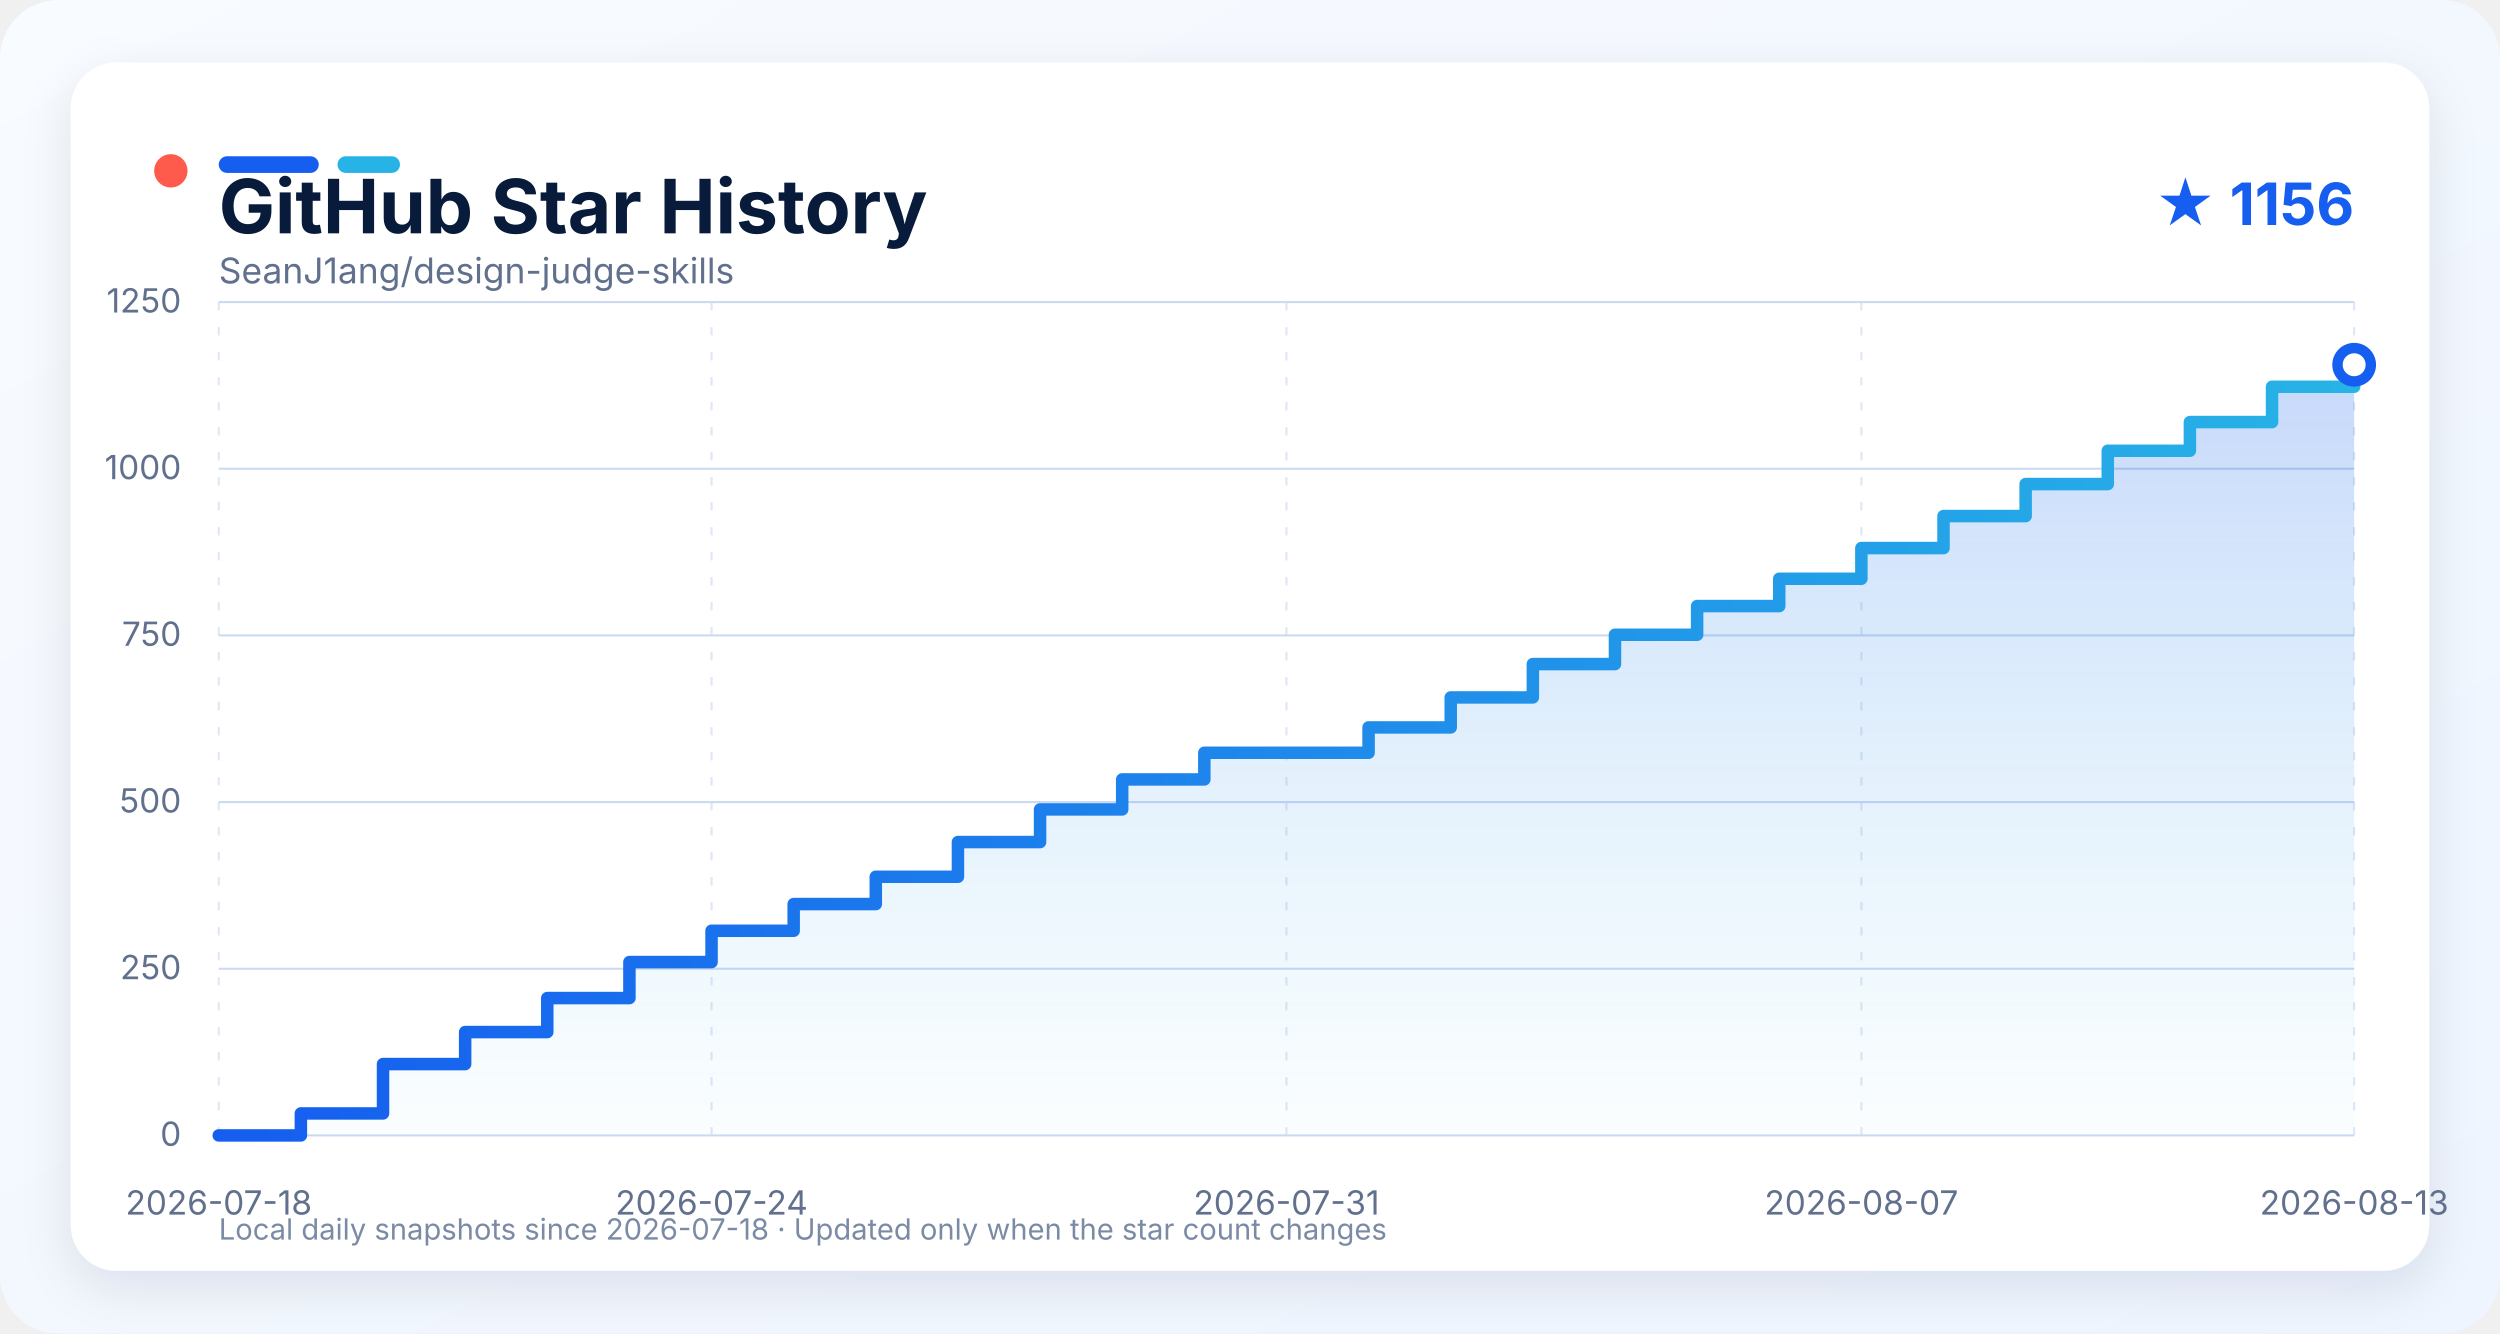
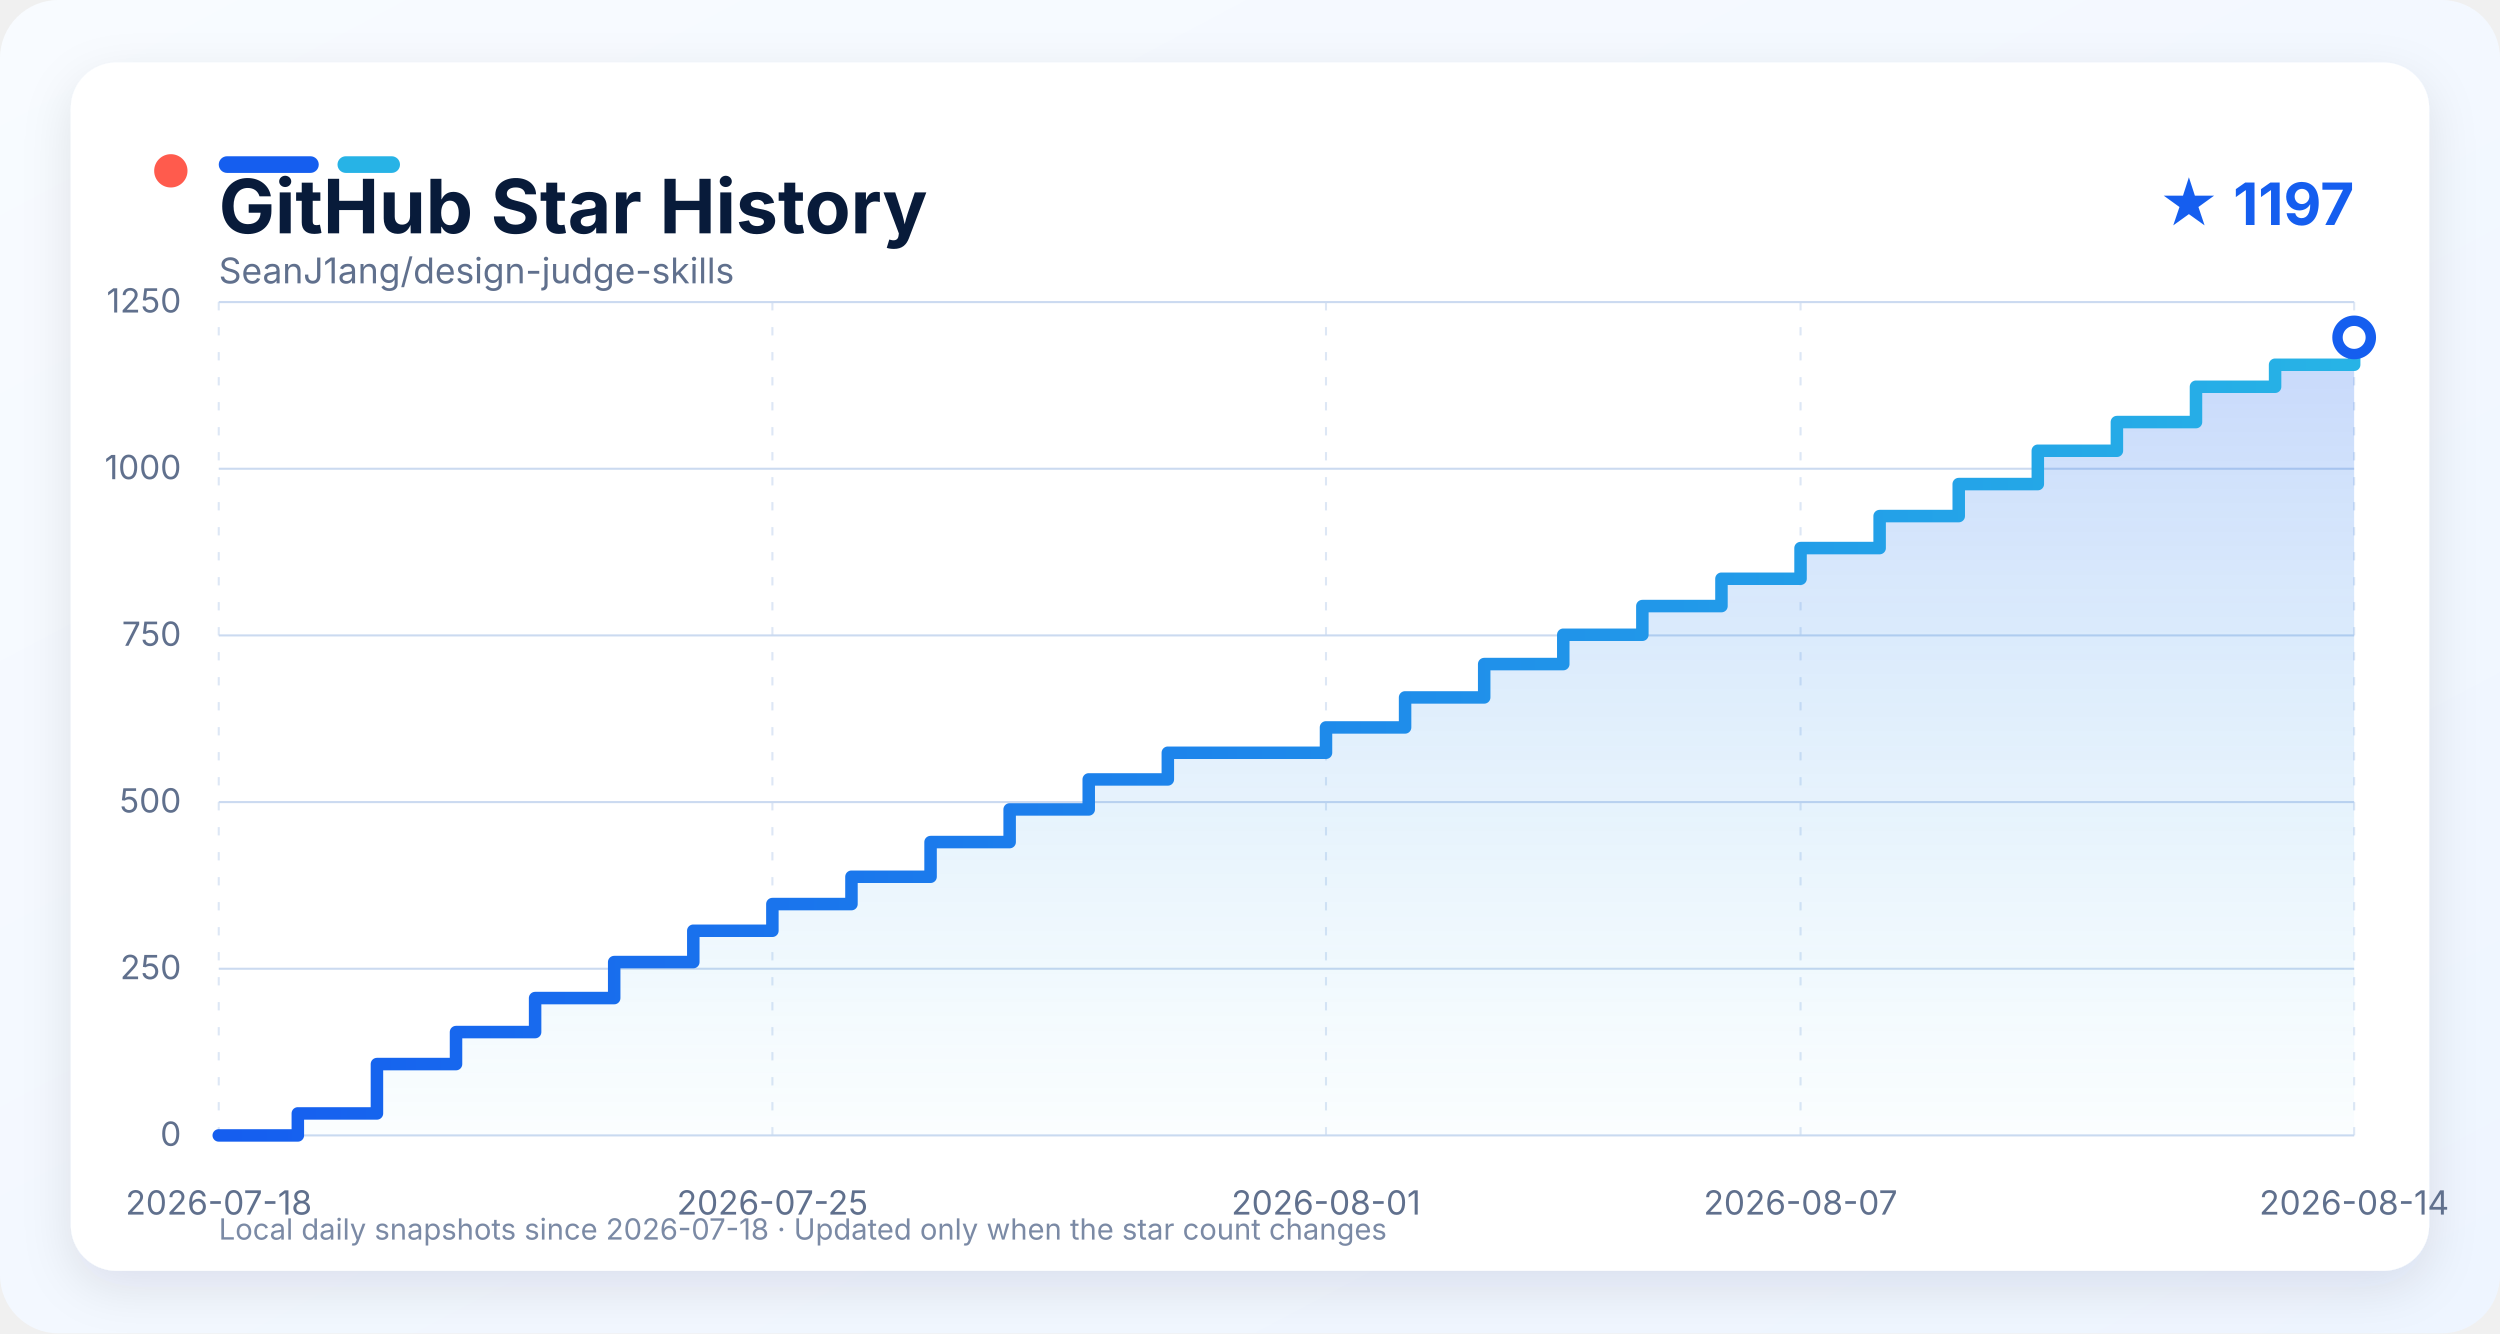
<svg xmlns="http://www.w3.org/2000/svg" width="1200" height="640" viewBox="0 0 1200 640" role="img" aria-labelledby="title description">
  <defs>
    <linearGradient id="background" x1="0" y1="0" x2="1" y2="1">
      <stop offset="0" stop-color="#f8fbff" />
      <stop offset="1" stop-color="#eef5ff" />
    </linearGradient>
    <linearGradient id="line" x1="0" y1="0" x2="1" y2="0">
      <stop offset="0" stop-color="#155eef" />
      <stop offset="1" stop-color="#27b3e6" />
    </linearGradient>
    <linearGradient id="area" x1="0" y1="0" x2="0" y2="1">
      <stop offset="0" stop-color="#155eef" stop-opacity="0.24" />
      <stop offset="1" stop-color="#27b3e6" stop-opacity="0.02" />
    </linearGradient>
    <filter id="shadow" x="-10%" y="-10%" width="120%" height="130%">
      <feDropShadow dx="0" dy="8" stdDeviation="12" flood-color="#0b1f44" flood-opacity="0.10" />
    </filter>
    <style>
      text { font-family: -apple-system, BlinkMacSystemFont, "Segoe UI", sans-serif; }
      .grid { stroke: #cbdaf0; stroke-width: 1; }
      .grid.vertical { stroke-dasharray: 4 8; opacity: 0.65; }
      .axis-label { fill: #60708d; font-size: 16px; }
    </style>
  </defs>
  <rect width="1200" height="640" rx="28" fill="url(#background)" />
  <rect x="34" y="30" width="1132" height="580" rx="22" fill="#ffffff" filter="url(#shadow)" />
  <circle cx="82" cy="82" r="8" fill="#ff5b4d" />
  <rect x="105" y="75" width="48" height="8" rx="4" fill="#155eef" />
  <rect x="162" y="75" width="30" height="8" rx="4" fill="#27b3e6" />
  <text x="105" y="112" fill="#081b3a" font-size="36" font-weight="750">GitHub Star History</text>
-   <text x="1130" y="108" text-anchor="end" fill="#155eef" font-size="28" font-weight="700">★ 1156</text>
+   <text x="1130" y="108" text-anchor="end" fill="#155eef" font-size="28" font-weight="700">★ 1197</text>
  <text x="105" y="136" fill="#60708d" font-size="17">SeanJ1ang/design-judge-skills</text>
  <line x1="105" y1="545.00" x2="1130" y2="545.00" class="grid" />
  <text x="87" y="550.00" text-anchor="end" class="axis-label">0</text>
  <line x1="105" y1="465.00" x2="1130" y2="465.00" class="grid" />
  <text x="87" y="470.00" text-anchor="end" class="axis-label">250</text>
  <line x1="105" y1="385.00" x2="1130" y2="385.00" class="grid" />
  <text x="87" y="390.00" text-anchor="end" class="axis-label">500</text>
  <line x1="105" y1="305.00" x2="1130" y2="305.00" class="grid" />
  <text x="87" y="310.00" text-anchor="end" class="axis-label">750</text>
  <line x1="105" y1="225.00" x2="1130" y2="225.00" class="grid" />
  <text x="87" y="230.00" text-anchor="end" class="axis-label">1000</text>
  <line x1="105" y1="145.00" x2="1130" y2="145.00" class="grid" />
  <text x="87" y="150.00" text-anchor="end" class="axis-label">1250</text>
  <line x1="105.00" y1="145" x2="105.00" y2="545" class="grid vertical" />
  <text x="105.00" y="583" text-anchor="middle" class="axis-label">2026-07-18</text>
-   <line x1="341.54" y1="145" x2="341.54" y2="545" class="grid vertical" />
-   <text x="341.54" y="583" text-anchor="middle" class="axis-label">2026-07-24</text>
-   <line x1="617.50" y1="145" x2="617.50" y2="545" class="grid vertical" />
-   <text x="617.50" y="583" text-anchor="middle" class="axis-label">2026-07-31</text>
-   <line x1="893.46" y1="145" x2="893.46" y2="545" class="grid vertical" />
-   <text x="893.46" y="583" text-anchor="middle" class="axis-label">2026-08-07</text>
+   <line x1="370.74" y1="145" x2="370.74" y2="545" class="grid vertical" />
+   <text x="370.74" y="583" text-anchor="middle" class="axis-label">2026-07-25</text>
+   <line x1="636.48" y1="145" x2="636.48" y2="545" class="grid vertical" />
+   <text x="636.48" y="583" text-anchor="middle" class="axis-label">2026-08-01</text>
+   <line x1="864.26" y1="145" x2="864.26" y2="545" class="grid vertical" />
+   <text x="864.26" y="583" text-anchor="middle" class="axis-label">2026-08-07</text>
  <line x1="1130.00" y1="145" x2="1130.00" y2="545" class="grid vertical" />
-   <text x="1130.00" y="583" text-anchor="middle" class="axis-label">2026-08-13</text>
-   <path d="M 105.00 545.00 L 144.42 545.00 L 144.42 534.44 L 183.85 534.44 L 183.85 510.76 L 223.27 510.76 L 223.27 495.40 L 262.69 495.40 L 262.69 479.08 L 302.12 479.08 L 302.12 461.80 L 341.54 461.80 L 341.54 446.76 L 380.96 446.76 L 380.96 433.96 L 420.38 433.96 L 420.38 420.84 L 459.81 420.84 L 459.81 404.20 L 499.23 404.20 L 499.23 388.52 L 538.65 388.52 L 538.65 374.12 L 578.08 374.12 L 578.08 361.32 L 656.92 361.32 L 656.92 349.16 L 696.35 349.16 L 696.35 334.76 L 735.77 334.76 L 735.77 318.76 L 775.19 318.76 L 775.19 304.68 L 814.62 304.68 L 814.62 290.92 L 854.04 290.92 L 854.04 277.80 L 893.46 277.80 L 893.46 263.08 L 932.88 263.08 L 932.88 247.72 L 972.31 247.72 L 972.31 232.36 L 1011.73 232.36 L 1011.73 216.36 L 1051.15 216.36 L 1051.15 202.60 L 1090.58 202.60 L 1090.58 185.64 L 1130.00 185.64 L 1130.00 175.08 L 1130.00 175.08 L 1130.00 545.00 L 105.00 545.00 Z" fill="url(#area)" />
-   <path d="M 105.00 545.00 L 144.42 545.00 L 144.42 534.44 L 183.85 534.44 L 183.85 510.76 L 223.27 510.76 L 223.27 495.40 L 262.69 495.40 L 262.69 479.08 L 302.12 479.08 L 302.12 461.80 L 341.54 461.80 L 341.54 446.76 L 380.96 446.76 L 380.96 433.96 L 420.38 433.96 L 420.38 420.84 L 459.81 420.84 L 459.81 404.20 L 499.23 404.20 L 499.23 388.52 L 538.65 388.52 L 538.65 374.12 L 578.08 374.12 L 578.08 361.32 L 656.92 361.32 L 656.92 349.16 L 696.35 349.16 L 696.35 334.76 L 735.77 334.76 L 735.77 318.76 L 775.19 318.76 L 775.19 304.68 L 814.62 304.68 L 814.62 290.92 L 854.04 290.92 L 854.04 277.80 L 893.46 277.80 L 893.46 263.08 L 932.88 263.08 L 932.88 247.72 L 972.31 247.72 L 972.31 232.36 L 1011.73 232.36 L 1011.73 216.36 L 1051.15 216.36 L 1051.15 202.60 L 1090.58 202.60 L 1090.58 185.64 L 1130.00 185.64 L 1130.00 175.08 L 1130.00 175.08" fill="none" stroke="url(#line)" stroke-width="6" stroke-linejoin="round" stroke-linecap="round" />
-   <circle cx="1130.00" cy="175.08" r="8" fill="#ffffff" stroke="#155eef" stroke-width="5" />
+   <text x="1130.00" y="583" text-anchor="middle" class="axis-label">2026-08-14</text>
+   <path d="M 105.00 545.00 L 142.96 545.00 L 142.96 534.44 L 180.93 534.44 L 180.93 510.76 L 218.89 510.76 L 218.89 495.40 L 256.85 495.40 L 256.85 479.08 L 294.81 479.08 L 294.81 461.80 L 332.78 461.80 L 332.78 446.76 L 370.74 446.76 L 370.74 433.96 L 408.70 433.96 L 408.70 420.84 L 446.67 420.84 L 446.67 404.20 L 484.63 404.20 L 484.63 388.52 L 522.59 388.52 L 522.59 374.12 L 560.56 374.12 L 560.56 361.32 L 636.48 361.32 L 636.48 349.16 L 674.44 349.16 L 674.44 334.76 L 712.41 334.76 L 712.41 318.76 L 750.37 318.76 L 750.37 304.68 L 788.33 304.68 L 788.33 290.92 L 826.30 290.92 L 826.30 277.80 L 864.26 277.80 L 864.26 263.08 L 902.22 263.08 L 902.22 247.72 L 940.19 247.72 L 940.19 232.36 L 978.15 232.36 L 978.15 216.36 L 1016.11 216.36 L 1016.11 202.60 L 1054.07 202.60 L 1054.07 185.64 L 1092.04 185.64 L 1092.04 175.08 L 1130.00 175.08 L 1130.00 161.96 L 1130.00 161.96 L 1130.00 545.00 L 105.00 545.00 Z" fill="url(#area)" />
+   <path d="M 105.00 545.00 L 142.96 545.00 L 142.96 534.44 L 180.93 534.44 L 180.93 510.76 L 218.89 510.76 L 218.89 495.40 L 256.85 495.40 L 256.85 479.08 L 294.81 479.08 L 294.81 461.80 L 332.78 461.80 L 332.78 446.76 L 370.74 446.76 L 370.74 433.96 L 408.70 433.96 L 408.70 420.84 L 446.67 420.84 L 446.67 404.20 L 484.63 404.20 L 484.63 388.52 L 522.59 388.52 L 522.59 374.12 L 560.56 374.12 L 560.56 361.32 L 636.48 361.32 L 636.48 349.16 L 674.44 349.16 L 674.44 334.76 L 712.41 334.76 L 712.41 318.76 L 750.37 318.76 L 750.37 304.68 L 788.33 304.68 L 788.33 290.92 L 826.30 290.92 L 826.30 277.80 L 864.26 277.80 L 864.26 263.08 L 902.22 263.08 L 902.22 247.72 L 940.19 247.72 L 940.19 232.36 L 978.15 232.36 L 978.15 216.36 L 1016.11 216.36 L 1016.11 202.60 L 1054.07 202.60 L 1054.07 185.64 L 1092.04 185.64 L 1092.04 175.08 L 1130.00 175.08 L 1130.00 161.96 L 1130.00 161.96" fill="none" stroke="url(#line)" stroke-width="6" stroke-linejoin="round" stroke-linecap="round" />
+   <circle cx="1130.00" cy="161.96" r="8" fill="#ffffff" stroke="#155eef" stroke-width="5" />
  <text x="105" y="595" fill="#7b8aa5" font-size="14">Local daily snapshots since 2026-07-18 · Updated only when the star count changes</text>
</svg>
